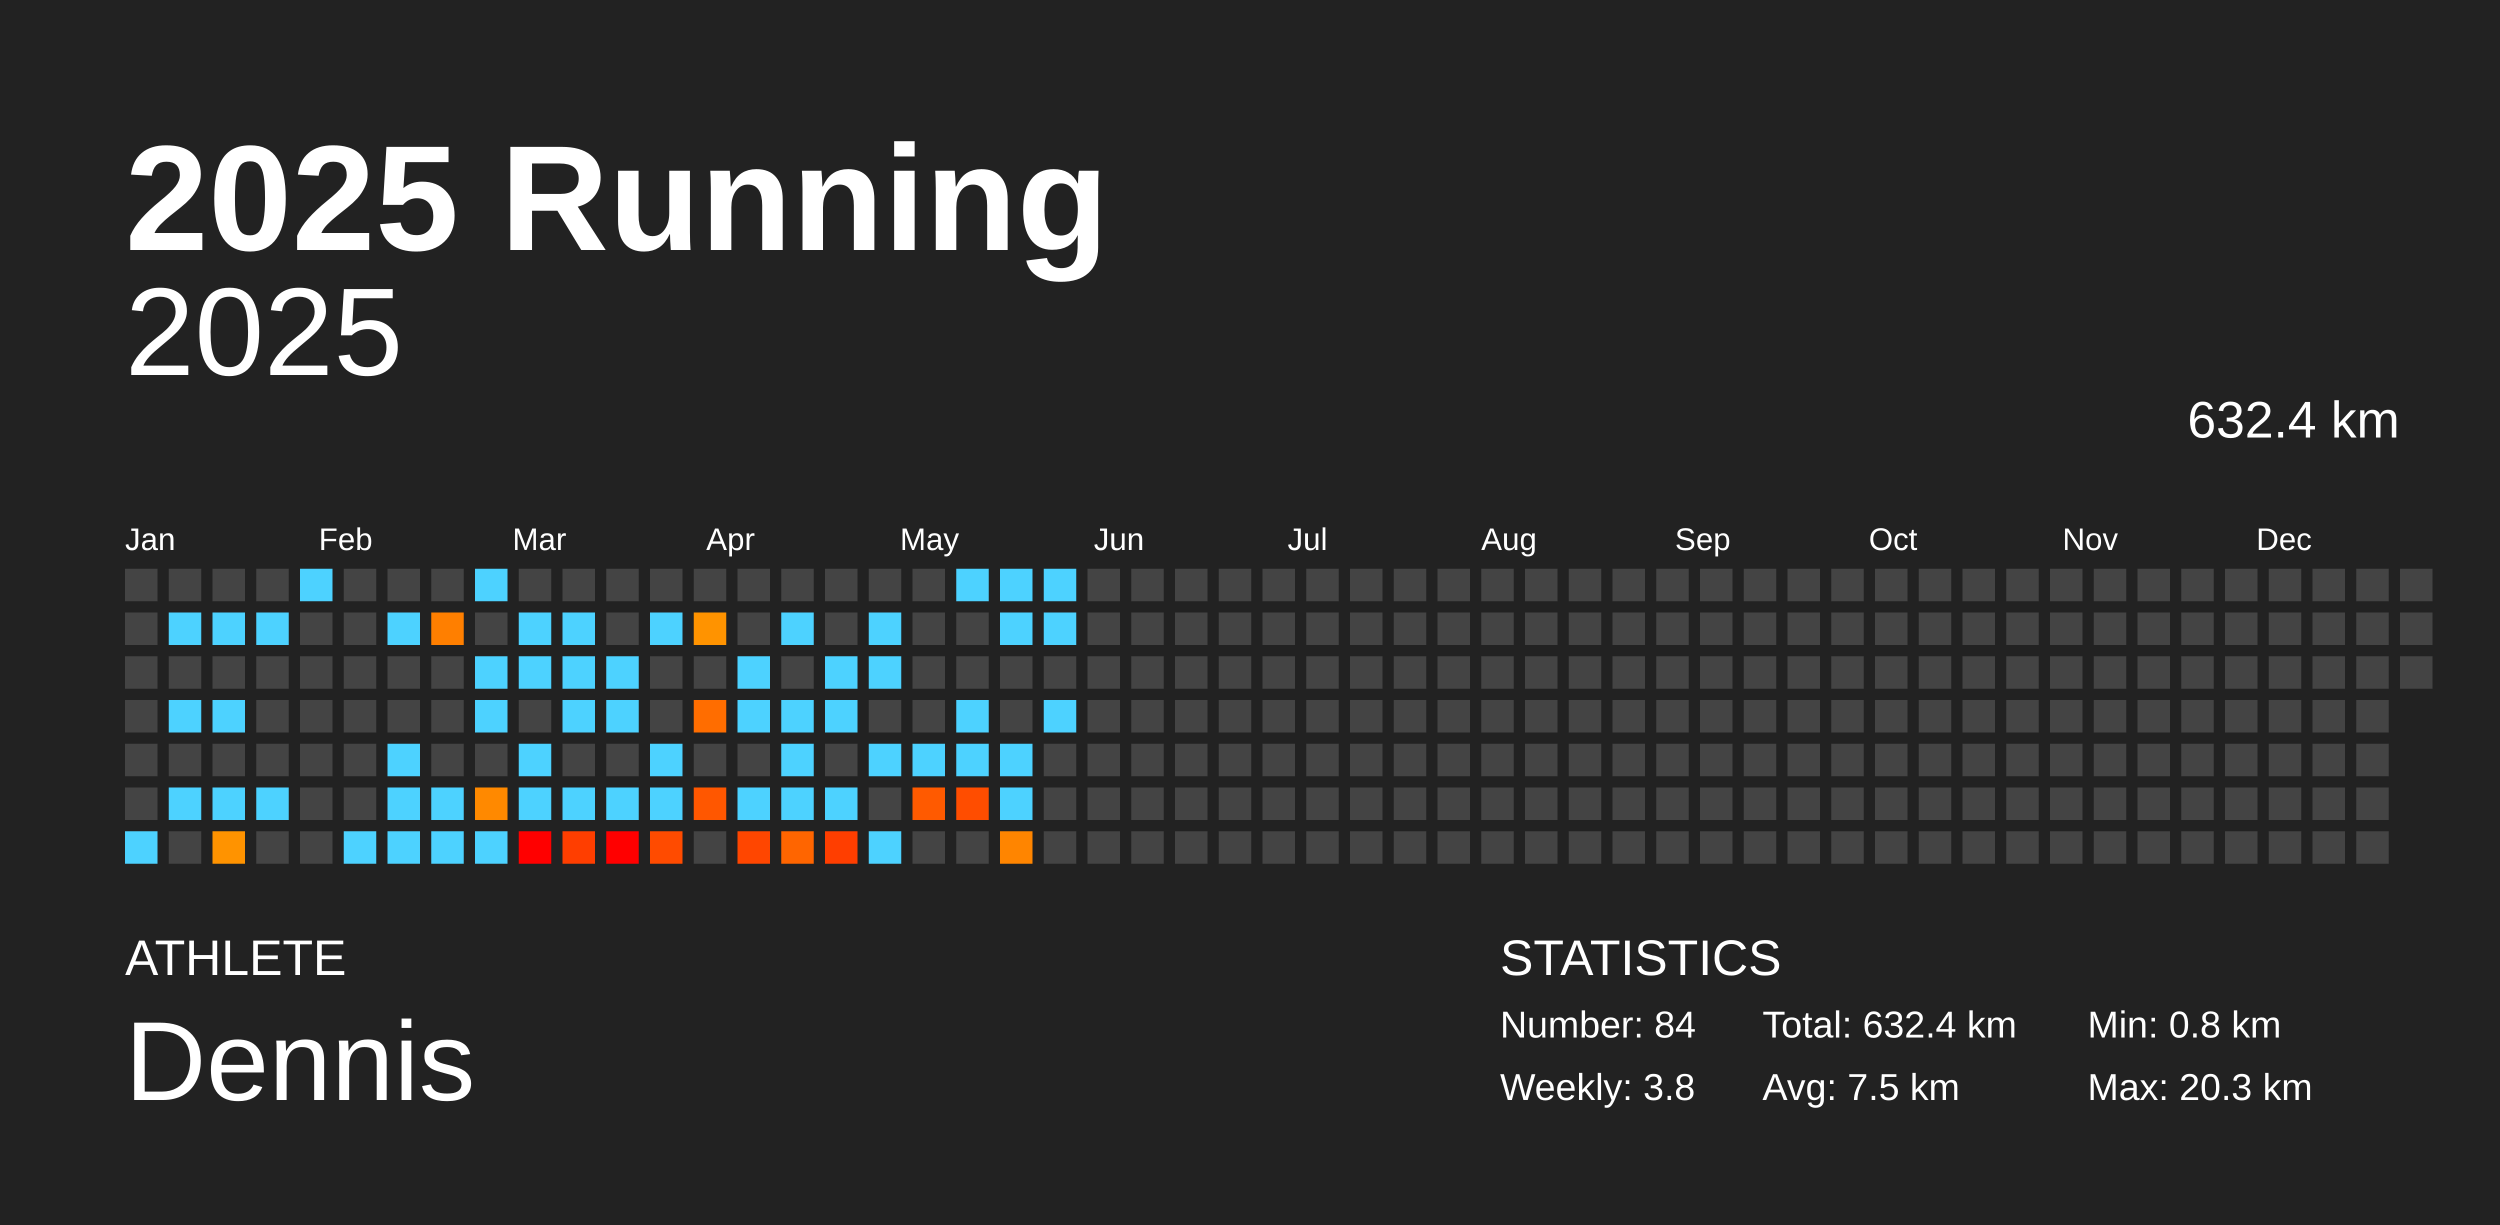
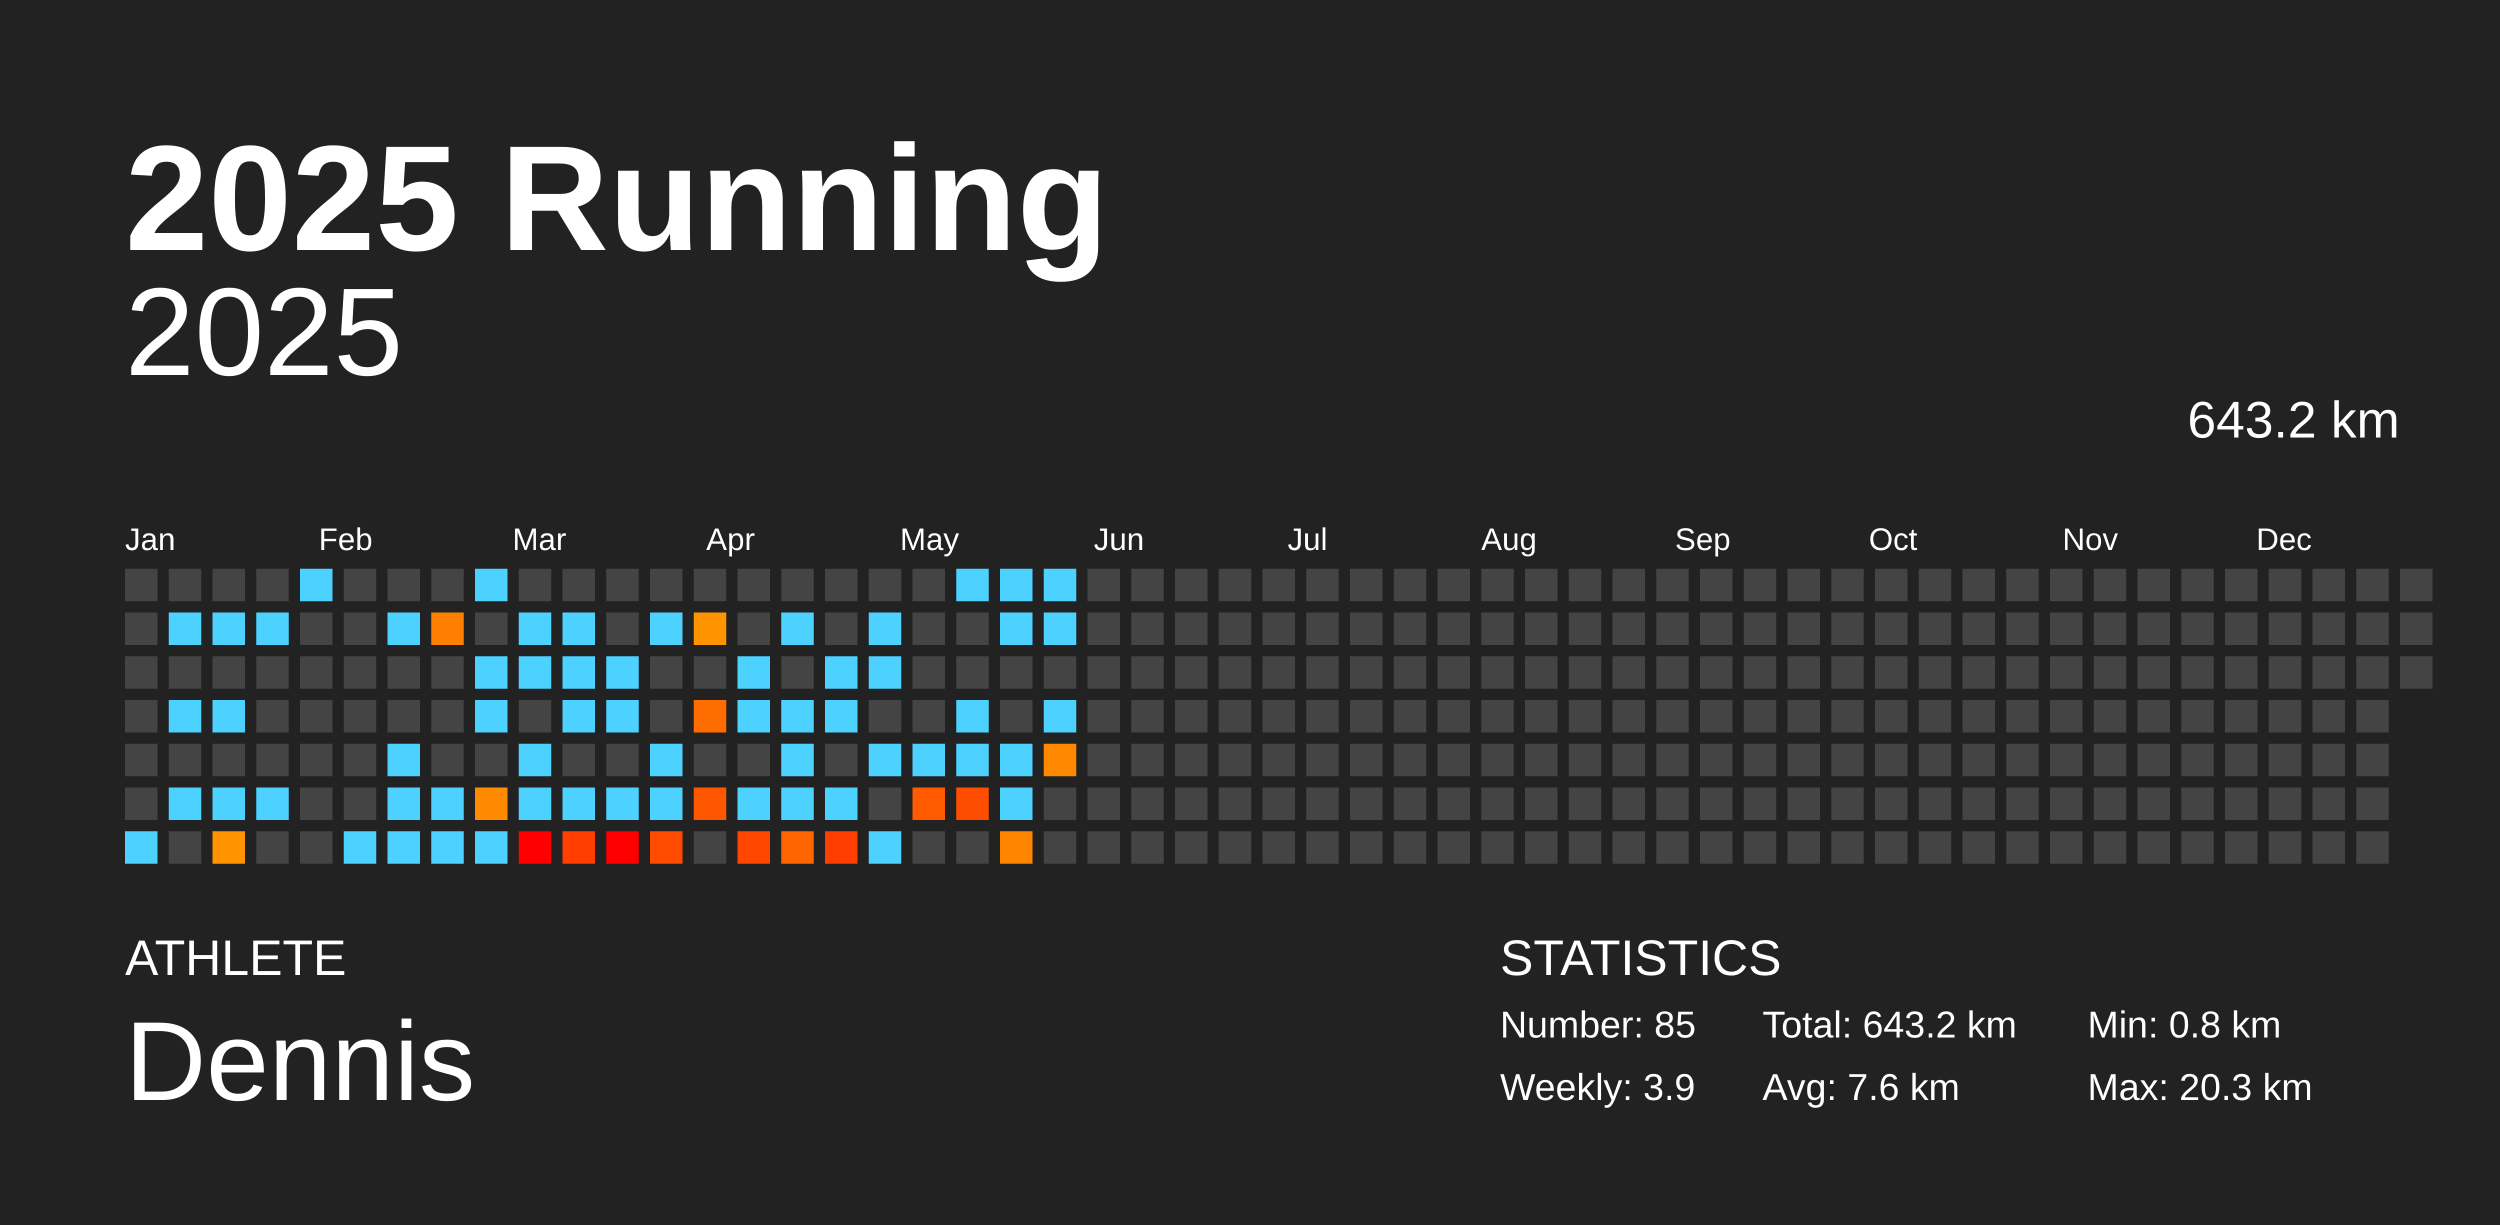
<svg xmlns="http://www.w3.org/2000/svg" baseProfile="full" height="98mm" version="1.1" viewBox="0,0,200,98" width="200mm">
  <defs />
  <rect fill="#222222" height="98" width="200" x="0" y="0" />
  <text fill="#FFFFFF" style="font-size:12px; font-family:Arial; font-weight:bold;" x="10" y="20">2025 Running</text>
  <text fill="#FFFFFF" style="font-size:4px; font-family:Arial" x="10" y="78">ATHLETE</text>
  <text fill="#FFFFFF" style="font-size:9px; font-family:Arial" x="10" y="88">Dennis</text>
  <text fill="#FFFFFF" style="font-size:4px; font-family:Arial" x="120" y="78">STATISTICS</text>
-   <text fill="#FFFFFF" style="font-size:3px; font-family:Arial" x="120" y="83">Number: 84</text>
-   <text fill="#FFFFFF" style="font-size:3px; font-family:Arial" x="120" y="88">Weekly: 3.8</text>
-   <text fill="#FFFFFF" style="font-size:3px; font-family:Arial" x="141" y="83">Total: 632.4 km</text>
-   <text fill="#FFFFFF" style="font-size:3px; font-family:Arial" x="141" y="88">Avg: 7.5 km</text>
+   <text fill="#FFFFFF" style="font-size:3px; font-family:Arial" x="120" y="83">Number: 85</text>
+   <text fill="#FFFFFF" style="font-size:3px; font-family:Arial" x="120" y="88">Weekly: 3.9</text>
+   <text fill="#FFFFFF" style="font-size:3px; font-family:Arial" x="141" y="83">Total: 643.2 km</text>
+   <text fill="#FFFFFF" style="font-size:3px; font-family:Arial" x="141" y="88">Avg: 7.6 km</text>
  <text fill="#FFFFFF" style="font-size:3px; font-family:Arial" x="167" y="83">Min: 0.8 km</text>
  <text fill="#FFFFFF" style="font-size:3px; font-family:Arial" x="167" y="88">Max: 20.3 km</text>
  <text alignment-baseline="hanging" fill="#FFFFFF" style="font-size:10.0px; font-family:Arial;" x="10" y="30">2025</text>
-   <text alignment-baseline="hanging" fill="#FFFFFF" style="font-size:4.125px; font-family:Arial;" x="175" y="35">632.4 km</text>
+   <text alignment-baseline="hanging" fill="#FFFFFF" style="font-size:4.125px; font-family:Arial;" x="175" y="35">643.2 km</text>
  <text fill="#FFFFFF" style="font-size:2.5px; font-family:Arial" x="10.0" y="44">Jan</text>
  <text fill="#FFFFFF" style="font-size:2.5px; font-family:Arial" x="25.5" y="44">Feb</text>
  <text fill="#FFFFFF" style="font-size:2.5px; font-family:Arial" x="41.0" y="44">Mar</text>
  <text fill="#FFFFFF" style="font-size:2.5px; font-family:Arial" x="56.5" y="44">Apr</text>
  <text fill="#FFFFFF" style="font-size:2.5px; font-family:Arial" x="72.0" y="44">May</text>
  <text fill="#FFFFFF" style="font-size:2.5px; font-family:Arial" x="87.5" y="44">Jun</text>
  <text fill="#FFFFFF" style="font-size:2.5px; font-family:Arial" x="103.0" y="44">Jul</text>
  <text fill="#FFFFFF" style="font-size:2.5px; font-family:Arial" x="118.5" y="44">Aug</text>
  <text fill="#FFFFFF" style="font-size:2.5px; font-family:Arial" x="134.0" y="44">Sep</text>
  <text fill="#FFFFFF" style="font-size:2.5px; font-family:Arial" x="149.5" y="44">Oct</text>
  <text fill="#FFFFFF" style="font-size:2.5px; font-family:Arial" x="165.0" y="44">Nov</text>
  <text fill="#FFFFFF" style="font-size:2.5px; font-family:Arial" x="180.5" y="44">Dec</text>
  <rect fill="#444444" height="2.6" width="2.6" x="10.0" y="45.5" />
  <rect fill="#444444" height="2.6" width="2.6" x="10.0" y="49.0" />
  <rect fill="#444444" height="2.6" width="2.6" x="10.0" y="52.5" />
  <rect fill="#444444" height="2.6" width="2.6" x="10.0" y="56.0" />
  <rect fill="#444444" height="2.6" width="2.6" x="10.0" y="59.5" />
  <rect fill="#444444" height="2.6" width="2.6" x="10.0" y="63.0" />
  <rect fill="#4dd2ff" height="2.6" width="2.6" x="10.0" y="66.5" />
  <rect fill="#444444" height="2.6" width="2.6" x="13.5" y="45.5" />
  <rect fill="#4dd2ff" height="2.6" width="2.6" x="13.5" y="49.0" />
  <rect fill="#444444" height="2.6" width="2.6" x="13.5" y="52.5" />
  <rect fill="#4dd2ff" height="2.6" width="2.6" x="13.5" y="56.0" />
  <rect fill="#444444" height="2.6" width="2.6" x="13.5" y="59.5" />
  <rect fill="#4dd2ff" height="2.6" width="2.6" x="13.5" y="63.0" />
  <rect fill="#444444" height="2.6" width="2.6" x="13.5" y="66.5" />
  <rect fill="#444444" height="2.6" width="2.6" x="17.0" y="45.5" />
  <rect fill="#4dd2ff" height="2.6" width="2.6" x="17.0" y="49.0" />
  <rect fill="#444444" height="2.6" width="2.6" x="17.0" y="52.5" />
  <rect fill="#4dd2ff" height="2.6" width="2.6" x="17.0" y="56.0" />
  <rect fill="#444444" height="2.6" width="2.6" x="17.0" y="59.5" />
  <rect fill="#4dd2ff" height="2.6" width="2.6" x="17.0" y="63.0" />
  <rect fill="#ff9300" height="2.6" width="2.6" x="17.0" y="66.5" />
  <rect fill="#444444" height="2.6" width="2.6" x="20.5" y="45.5" />
  <rect fill="#4dd2ff" height="2.6" width="2.6" x="20.5" y="49.0" />
  <rect fill="#444444" height="2.6" width="2.6" x="20.5" y="52.5" />
  <rect fill="#444444" height="2.6" width="2.6" x="20.5" y="56.0" />
  <rect fill="#444444" height="2.6" width="2.6" x="20.5" y="59.5" />
  <rect fill="#4dd2ff" height="2.6" width="2.6" x="20.5" y="63.0" />
  <rect fill="#444444" height="2.6" width="2.6" x="20.5" y="66.5" />
  <rect fill="#4dd2ff" height="2.6" width="2.6" x="24.0" y="45.5" />
  <rect fill="#444444" height="2.6" width="2.6" x="24.0" y="49.0" />
  <rect fill="#444444" height="2.6" width="2.6" x="24.0" y="52.5" />
  <rect fill="#444444" height="2.6" width="2.6" x="24.0" y="56.0" />
  <rect fill="#444444" height="2.6" width="2.6" x="24.0" y="59.5" />
  <rect fill="#444444" height="2.6" width="2.6" x="24.0" y="63.0" />
  <rect fill="#444444" height="2.6" width="2.6" x="24.0" y="66.5" />
  <rect fill="#444444" height="2.6" width="2.6" x="27.5" y="45.5" />
  <rect fill="#444444" height="2.6" width="2.6" x="27.5" y="49.0" />
  <rect fill="#444444" height="2.6" width="2.6" x="27.5" y="52.5" />
  <rect fill="#444444" height="2.6" width="2.6" x="27.5" y="56.0" />
  <rect fill="#444444" height="2.6" width="2.6" x="27.5" y="59.5" />
  <rect fill="#444444" height="2.6" width="2.6" x="27.5" y="63.0" />
  <rect fill="#4dd2ff" height="2.6" width="2.6" x="27.5" y="66.5" />
  <rect fill="#444444" height="2.6" width="2.6" x="31.0" y="45.5" />
  <rect fill="#4dd2ff" height="2.6" width="2.6" x="31.0" y="49.0" />
  <rect fill="#444444" height="2.6" width="2.6" x="31.0" y="52.5" />
  <rect fill="#444444" height="2.6" width="2.6" x="31.0" y="56.0" />
  <rect fill="#4dd2ff" height="2.6" width="2.6" x="31.0" y="59.5" />
  <rect fill="#4dd2ff" height="2.6" width="2.6" x="31.0" y="63.0" />
  <rect fill="#4dd2ff" height="2.6" width="2.6" x="31.0" y="66.5" />
  <rect fill="#444444" height="2.6" width="2.6" x="34.5" y="45.5" />
  <rect fill="#ff7f00" height="2.6" width="2.6" x="34.5" y="49.0" />
  <rect fill="#444444" height="2.6" width="2.6" x="34.5" y="52.5" />
  <rect fill="#444444" height="2.6" width="2.6" x="34.5" y="56.0" />
  <rect fill="#444444" height="2.6" width="2.6" x="34.5" y="59.5" />
  <rect fill="#4dd2ff" height="2.6" width="2.6" x="34.5" y="63.0" />
  <rect fill="#4dd2ff" height="2.6" width="2.6" x="34.5" y="66.5" />
  <rect fill="#4dd2ff" height="2.6" width="2.6" x="38.0" y="45.5" />
  <rect fill="#444444" height="2.6" width="2.6" x="38.0" y="49.0" />
  <rect fill="#4dd2ff" height="2.6" width="2.6" x="38.0" y="52.5" />
  <rect fill="#4dd2ff" height="2.6" width="2.6" x="38.0" y="56.0" />
  <rect fill="#444444" height="2.6" width="2.6" x="38.0" y="59.5" />
  <rect fill="#ff8900" height="2.6" width="2.6" x="38.0" y="63.0" />
  <rect fill="#4dd2ff" height="2.6" width="2.6" x="38.0" y="66.5" />
  <rect fill="#444444" height="2.6" width="2.6" x="41.5" y="45.5" />
  <rect fill="#4dd2ff" height="2.6" width="2.6" x="41.5" y="49.0" />
  <rect fill="#4dd2ff" height="2.6" width="2.6" x="41.5" y="52.5" />
  <rect fill="#444444" height="2.6" width="2.6" x="41.5" y="56.0" />
  <rect fill="#4dd2ff" height="2.6" width="2.6" x="41.5" y="59.5" />
  <rect fill="#4dd2ff" height="2.6" width="2.6" x="41.5" y="63.0" />
  <rect fill="red" height="2.6" width="2.6" x="41.5" y="66.5" />
  <rect fill="#444444" height="2.6" width="2.6" x="45.0" y="45.5" />
  <rect fill="#4dd2ff" height="2.6" width="2.6" x="45.0" y="49.0" />
  <rect fill="#4dd2ff" height="2.6" width="2.6" x="45.0" y="52.5" />
  <rect fill="#4dd2ff" height="2.6" width="2.6" x="45.0" y="56.0" />
  <rect fill="#444444" height="2.6" width="2.6" x="45.0" y="59.5" />
  <rect fill="#4dd2ff" height="2.6" width="2.6" x="45.0" y="63.0" />
  <rect fill="#ff3e00" height="2.6" width="2.6" x="45.0" y="66.5" />
  <rect fill="#444444" height="2.6" width="2.6" x="48.5" y="45.5" />
  <rect fill="#444444" height="2.6" width="2.6" x="48.5" y="49.0" />
  <rect fill="#4dd2ff" height="2.6" width="2.6" x="48.5" y="52.5" />
  <rect fill="#4dd2ff" height="2.6" width="2.6" x="48.5" y="56.0" />
  <rect fill="#444444" height="2.6" width="2.6" x="48.5" y="59.5" />
  <rect fill="#4dd2ff" height="2.6" width="2.6" x="48.5" y="63.0" />
  <rect fill="red" height="2.6" width="2.6" x="48.5" y="66.5" />
  <rect fill="#444444" height="2.6" width="2.6" x="52.0" y="45.5" />
  <rect fill="#4dd2ff" height="2.6" width="2.6" x="52.0" y="49.0" />
  <rect fill="#444444" height="2.6" width="2.6" x="52.0" y="52.5" />
  <rect fill="#444444" height="2.6" width="2.6" x="52.0" y="56.0" />
  <rect fill="#4dd2ff" height="2.6" width="2.6" x="52.0" y="59.5" />
  <rect fill="#4dd2ff" height="2.6" width="2.6" x="52.0" y="63.0" />
  <rect fill="#ff4b00" height="2.6" width="2.6" x="52.0" y="66.5" />
  <rect fill="#444444" height="2.6" width="2.6" x="55.5" y="45.5" />
  <rect fill="#ff9300" height="2.6" width="2.6" x="55.5" y="49.0" />
  <rect fill="#444444" height="2.6" width="2.6" x="55.5" y="52.5" />
  <rect fill="#ff6d00" height="2.6" width="2.6" x="55.5" y="56.0" />
  <rect fill="#444444" height="2.6" width="2.6" x="55.5" y="59.5" />
  <rect fill="#ff5700" height="2.6" width="2.6" x="55.5" y="63.0" />
  <rect fill="#444444" height="2.6" width="2.6" x="55.5" y="66.5" />
  <rect fill="#444444" height="2.6" width="2.6" x="59.0" y="45.5" />
  <rect fill="#444444" height="2.6" width="2.6" x="59.0" y="49.0" />
  <rect fill="#4dd2ff" height="2.6" width="2.6" x="59.0" y="52.5" />
  <rect fill="#4dd2ff" height="2.6" width="2.6" x="59.0" y="56.0" />
  <rect fill="#444444" height="2.6" width="2.6" x="59.0" y="59.5" />
  <rect fill="#4dd2ff" height="2.6" width="2.6" x="59.0" y="63.0" />
  <rect fill="#ff4600" height="2.6" width="2.6" x="59.0" y="66.5" />
  <rect fill="#444444" height="2.6" width="2.6" x="62.5" y="45.5" />
  <rect fill="#4dd2ff" height="2.6" width="2.6" x="62.5" y="49.0" />
  <rect fill="#444444" height="2.6" width="2.6" x="62.5" y="52.5" />
  <rect fill="#4dd2ff" height="2.6" width="2.6" x="62.5" y="56.0" />
  <rect fill="#4dd2ff" height="2.6" width="2.6" x="62.5" y="59.5" />
  <rect fill="#4dd2ff" height="2.6" width="2.6" x="62.5" y="63.0" />
  <rect fill="#ff6500" height="2.6" width="2.6" x="62.5" y="66.5" />
  <rect fill="#444444" height="2.6" width="2.6" x="66.0" y="45.5" />
  <rect fill="#444444" height="2.6" width="2.6" x="66.0" y="49.0" />
  <rect fill="#4dd2ff" height="2.6" width="2.6" x="66.0" y="52.5" />
  <rect fill="#4dd2ff" height="2.6" width="2.6" x="66.0" y="56.0" />
  <rect fill="#444444" height="2.6" width="2.6" x="66.0" y="59.5" />
  <rect fill="#4dd2ff" height="2.6" width="2.6" x="66.0" y="63.0" />
  <rect fill="#ff3e00" height="2.6" width="2.6" x="66.0" y="66.5" />
  <rect fill="#444444" height="2.6" width="2.6" x="69.5" y="45.5" />
  <rect fill="#4dd2ff" height="2.6" width="2.6" x="69.5" y="49.0" />
  <rect fill="#4dd2ff" height="2.6" width="2.6" x="69.5" y="52.5" />
  <rect fill="#444444" height="2.6" width="2.6" x="69.5" y="56.0" />
  <rect fill="#4dd2ff" height="2.6" width="2.6" x="69.5" y="59.5" />
  <rect fill="#444444" height="2.6" width="2.6" x="69.5" y="63.0" />
  <rect fill="#4dd2ff" height="2.6" width="2.6" x="69.5" y="66.5" />
  <rect fill="#444444" height="2.6" width="2.6" x="73.0" y="45.5" />
  <rect fill="#444444" height="2.6" width="2.6" x="73.0" y="49.0" />
  <rect fill="#444444" height="2.6" width="2.6" x="73.0" y="52.5" />
  <rect fill="#444444" height="2.6" width="2.6" x="73.0" y="56.0" />
  <rect fill="#4dd2ff" height="2.6" width="2.6" x="73.0" y="59.5" />
  <rect fill="#ff5a00" height="2.6" width="2.6" x="73.0" y="63.0" />
  <rect fill="#444444" height="2.6" width="2.6" x="73.0" y="66.5" />
  <rect fill="#4dd2ff" height="2.6" width="2.6" x="76.5" y="45.5" />
  <rect fill="#444444" height="2.6" width="2.6" x="76.5" y="49.0" />
  <rect fill="#444444" height="2.6" width="2.6" x="76.5" y="52.5" />
  <rect fill="#4dd2ff" height="2.6" width="2.6" x="76.5" y="56.0" />
  <rect fill="#4dd2ff" height="2.6" width="2.6" x="76.5" y="59.5" />
  <rect fill="#ff4d00" height="2.6" width="2.6" x="76.5" y="63.0" />
  <rect fill="#444444" height="2.6" width="2.6" x="76.5" y="66.5" />
  <rect fill="#4dd2ff" height="2.6" width="2.6" x="80.0" y="45.5" />
  <rect fill="#4dd2ff" height="2.6" width="2.6" x="80.0" y="49.0" />
  <rect fill="#444444" height="2.6" width="2.6" x="80.0" y="52.5" />
  <rect fill="#444444" height="2.6" width="2.6" x="80.0" y="56.0" />
  <rect fill="#4dd2ff" height="2.6" width="2.6" x="80.0" y="59.5" />
  <rect fill="#4dd2ff" height="2.6" width="2.6" x="80.0" y="63.0" />
  <rect fill="#ff8500" height="2.6" width="2.6" x="80.0" y="66.5" />
  <rect fill="#4dd2ff" height="2.6" width="2.6" x="83.5" y="45.5" />
  <rect fill="#4dd2ff" height="2.6" width="2.6" x="83.5" y="49.0" />
  <rect fill="#444444" height="2.6" width="2.6" x="83.5" y="52.5" />
  <rect fill="#4dd2ff" height="2.6" width="2.6" x="83.5" y="56.0" />
-   <rect fill="#444444" height="2.6" width="2.6" x="83.5" y="59.5" />
+   <rect fill="#ff8800" height="2.6" width="2.6" x="83.5" y="59.5" />
  <rect fill="#444444" height="2.6" width="2.6" x="83.5" y="63.0" />
  <rect fill="#444444" height="2.6" width="2.6" x="83.5" y="66.5" />
  <rect fill="#444444" height="2.6" width="2.6" x="87.0" y="45.5" />
  <rect fill="#444444" height="2.6" width="2.6" x="87.0" y="49.0" />
  <rect fill="#444444" height="2.6" width="2.6" x="87.0" y="52.5" />
  <rect fill="#444444" height="2.6" width="2.6" x="87.0" y="56.0" />
  <rect fill="#444444" height="2.6" width="2.6" x="87.0" y="59.5" />
  <rect fill="#444444" height="2.6" width="2.6" x="87.0" y="63.0" />
  <rect fill="#444444" height="2.6" width="2.6" x="87.0" y="66.5" />
  <rect fill="#444444" height="2.6" width="2.6" x="90.5" y="45.5" />
  <rect fill="#444444" height="2.6" width="2.6" x="90.5" y="49.0" />
  <rect fill="#444444" height="2.6" width="2.6" x="90.5" y="52.5" />
  <rect fill="#444444" height="2.6" width="2.6" x="90.5" y="56.0" />
  <rect fill="#444444" height="2.6" width="2.6" x="90.5" y="59.5" />
  <rect fill="#444444" height="2.6" width="2.6" x="90.5" y="63.0" />
  <rect fill="#444444" height="2.6" width="2.6" x="90.5" y="66.5" />
  <rect fill="#444444" height="2.6" width="2.6" x="94.0" y="45.5" />
  <rect fill="#444444" height="2.6" width="2.6" x="94.0" y="49.0" />
  <rect fill="#444444" height="2.6" width="2.6" x="94.0" y="52.5" />
  <rect fill="#444444" height="2.6" width="2.6" x="94.0" y="56.0" />
  <rect fill="#444444" height="2.6" width="2.6" x="94.0" y="59.5" />
  <rect fill="#444444" height="2.6" width="2.6" x="94.0" y="63.0" />
  <rect fill="#444444" height="2.6" width="2.6" x="94.0" y="66.5" />
  <rect fill="#444444" height="2.6" width="2.6" x="97.5" y="45.5" />
  <rect fill="#444444" height="2.6" width="2.6" x="97.5" y="49.0" />
  <rect fill="#444444" height="2.6" width="2.6" x="97.5" y="52.5" />
  <rect fill="#444444" height="2.6" width="2.6" x="97.5" y="56.0" />
  <rect fill="#444444" height="2.6" width="2.6" x="97.5" y="59.5" />
  <rect fill="#444444" height="2.6" width="2.6" x="97.5" y="63.0" />
  <rect fill="#444444" height="2.6" width="2.6" x="97.5" y="66.5" />
  <rect fill="#444444" height="2.6" width="2.6" x="101.0" y="45.5" />
  <rect fill="#444444" height="2.6" width="2.6" x="101.0" y="49.0" />
  <rect fill="#444444" height="2.6" width="2.6" x="101.0" y="52.5" />
  <rect fill="#444444" height="2.6" width="2.6" x="101.0" y="56.0" />
  <rect fill="#444444" height="2.6" width="2.6" x="101.0" y="59.5" />
  <rect fill="#444444" height="2.6" width="2.6" x="101.0" y="63.0" />
  <rect fill="#444444" height="2.6" width="2.6" x="101.0" y="66.5" />
  <rect fill="#444444" height="2.6" width="2.6" x="104.5" y="45.5" />
  <rect fill="#444444" height="2.6" width="2.6" x="104.5" y="49.0" />
  <rect fill="#444444" height="2.6" width="2.6" x="104.5" y="52.5" />
  <rect fill="#444444" height="2.6" width="2.6" x="104.5" y="56.0" />
  <rect fill="#444444" height="2.6" width="2.6" x="104.5" y="59.5" />
  <rect fill="#444444" height="2.6" width="2.6" x="104.5" y="63.0" />
  <rect fill="#444444" height="2.6" width="2.6" x="104.5" y="66.5" />
  <rect fill="#444444" height="2.6" width="2.6" x="108.0" y="45.5" />
  <rect fill="#444444" height="2.6" width="2.6" x="108.0" y="49.0" />
  <rect fill="#444444" height="2.6" width="2.6" x="108.0" y="52.5" />
  <rect fill="#444444" height="2.6" width="2.6" x="108.0" y="56.0" />
  <rect fill="#444444" height="2.6" width="2.6" x="108.0" y="59.5" />
  <rect fill="#444444" height="2.6" width="2.6" x="108.0" y="63.0" />
  <rect fill="#444444" height="2.6" width="2.6" x="108.0" y="66.5" />
  <rect fill="#444444" height="2.6" width="2.6" x="111.5" y="45.5" />
  <rect fill="#444444" height="2.6" width="2.6" x="111.5" y="49.0" />
  <rect fill="#444444" height="2.6" width="2.6" x="111.5" y="52.5" />
  <rect fill="#444444" height="2.6" width="2.6" x="111.5" y="56.0" />
  <rect fill="#444444" height="2.6" width="2.6" x="111.5" y="59.5" />
  <rect fill="#444444" height="2.6" width="2.6" x="111.5" y="63.0" />
  <rect fill="#444444" height="2.6" width="2.6" x="111.5" y="66.5" />
  <rect fill="#444444" height="2.6" width="2.6" x="115.0" y="45.5" />
  <rect fill="#444444" height="2.6" width="2.6" x="115.0" y="49.0" />
  <rect fill="#444444" height="2.6" width="2.6" x="115.0" y="52.5" />
  <rect fill="#444444" height="2.6" width="2.6" x="115.0" y="56.0" />
  <rect fill="#444444" height="2.6" width="2.6" x="115.0" y="59.5" />
  <rect fill="#444444" height="2.6" width="2.6" x="115.0" y="63.0" />
  <rect fill="#444444" height="2.6" width="2.6" x="115.0" y="66.5" />
  <rect fill="#444444" height="2.6" width="2.6" x="118.5" y="45.5" />
  <rect fill="#444444" height="2.6" width="2.6" x="118.5" y="49.0" />
  <rect fill="#444444" height="2.6" width="2.6" x="118.5" y="52.5" />
  <rect fill="#444444" height="2.6" width="2.6" x="118.5" y="56.0" />
  <rect fill="#444444" height="2.6" width="2.6" x="118.5" y="59.5" />
  <rect fill="#444444" height="2.6" width="2.6" x="118.5" y="63.0" />
  <rect fill="#444444" height="2.6" width="2.6" x="118.5" y="66.5" />
  <rect fill="#444444" height="2.6" width="2.6" x="122.0" y="45.5" />
  <rect fill="#444444" height="2.6" width="2.6" x="122.0" y="49.0" />
  <rect fill="#444444" height="2.6" width="2.6" x="122.0" y="52.5" />
  <rect fill="#444444" height="2.6" width="2.6" x="122.0" y="56.0" />
  <rect fill="#444444" height="2.6" width="2.6" x="122.0" y="59.5" />
  <rect fill="#444444" height="2.6" width="2.6" x="122.0" y="63.0" />
  <rect fill="#444444" height="2.6" width="2.6" x="122.0" y="66.5" />
  <rect fill="#444444" height="2.6" width="2.6" x="125.5" y="45.5" />
  <rect fill="#444444" height="2.6" width="2.6" x="125.5" y="49.0" />
  <rect fill="#444444" height="2.6" width="2.6" x="125.5" y="52.5" />
  <rect fill="#444444" height="2.6" width="2.6" x="125.5" y="56.0" />
  <rect fill="#444444" height="2.6" width="2.6" x="125.5" y="59.5" />
  <rect fill="#444444" height="2.6" width="2.6" x="125.5" y="63.0" />
  <rect fill="#444444" height="2.6" width="2.6" x="125.5" y="66.5" />
  <rect fill="#444444" height="2.6" width="2.6" x="129.0" y="45.5" />
  <rect fill="#444444" height="2.6" width="2.6" x="129.0" y="49.0" />
  <rect fill="#444444" height="2.6" width="2.6" x="129.0" y="52.5" />
  <rect fill="#444444" height="2.6" width="2.6" x="129.0" y="56.0" />
  <rect fill="#444444" height="2.6" width="2.6" x="129.0" y="59.5" />
  <rect fill="#444444" height="2.6" width="2.6" x="129.0" y="63.0" />
  <rect fill="#444444" height="2.6" width="2.6" x="129.0" y="66.5" />
  <rect fill="#444444" height="2.6" width="2.6" x="132.5" y="45.5" />
  <rect fill="#444444" height="2.6" width="2.6" x="132.5" y="49.0" />
  <rect fill="#444444" height="2.6" width="2.6" x="132.5" y="52.5" />
  <rect fill="#444444" height="2.6" width="2.6" x="132.5" y="56.0" />
  <rect fill="#444444" height="2.6" width="2.6" x="132.5" y="59.5" />
  <rect fill="#444444" height="2.6" width="2.6" x="132.5" y="63.0" />
  <rect fill="#444444" height="2.6" width="2.6" x="132.5" y="66.5" />
  <rect fill="#444444" height="2.6" width="2.6" x="136.0" y="45.5" />
  <rect fill="#444444" height="2.6" width="2.6" x="136.0" y="49.0" />
  <rect fill="#444444" height="2.6" width="2.6" x="136.0" y="52.5" />
  <rect fill="#444444" height="2.6" width="2.6" x="136.0" y="56.0" />
  <rect fill="#444444" height="2.6" width="2.6" x="136.0" y="59.5" />
  <rect fill="#444444" height="2.6" width="2.6" x="136.0" y="63.0" />
  <rect fill="#444444" height="2.6" width="2.6" x="136.0" y="66.5" />
  <rect fill="#444444" height="2.6" width="2.6" x="139.5" y="45.5" />
  <rect fill="#444444" height="2.6" width="2.6" x="139.5" y="49.0" />
  <rect fill="#444444" height="2.6" width="2.6" x="139.5" y="52.5" />
  <rect fill="#444444" height="2.6" width="2.6" x="139.5" y="56.0" />
  <rect fill="#444444" height="2.6" width="2.6" x="139.5" y="59.5" />
  <rect fill="#444444" height="2.6" width="2.6" x="139.5" y="63.0" />
  <rect fill="#444444" height="2.6" width="2.6" x="139.5" y="66.5" />
  <rect fill="#444444" height="2.6" width="2.6" x="143.0" y="45.5" />
  <rect fill="#444444" height="2.6" width="2.6" x="143.0" y="49.0" />
  <rect fill="#444444" height="2.6" width="2.6" x="143.0" y="52.5" />
  <rect fill="#444444" height="2.6" width="2.6" x="143.0" y="56.0" />
  <rect fill="#444444" height="2.6" width="2.6" x="143.0" y="59.5" />
  <rect fill="#444444" height="2.6" width="2.6" x="143.0" y="63.0" />
  <rect fill="#444444" height="2.6" width="2.6" x="143.0" y="66.5" />
  <rect fill="#444444" height="2.6" width="2.6" x="146.5" y="45.5" />
  <rect fill="#444444" height="2.6" width="2.6" x="146.5" y="49.0" />
  <rect fill="#444444" height="2.6" width="2.6" x="146.5" y="52.5" />
  <rect fill="#444444" height="2.6" width="2.6" x="146.5" y="56.0" />
  <rect fill="#444444" height="2.6" width="2.6" x="146.5" y="59.5" />
  <rect fill="#444444" height="2.6" width="2.6" x="146.5" y="63.0" />
  <rect fill="#444444" height="2.6" width="2.6" x="146.5" y="66.5" />
  <rect fill="#444444" height="2.6" width="2.6" x="150.0" y="45.5" />
  <rect fill="#444444" height="2.6" width="2.6" x="150.0" y="49.0" />
  <rect fill="#444444" height="2.6" width="2.6" x="150.0" y="52.5" />
  <rect fill="#444444" height="2.6" width="2.6" x="150.0" y="56.0" />
  <rect fill="#444444" height="2.6" width="2.6" x="150.0" y="59.5" />
  <rect fill="#444444" height="2.6" width="2.6" x="150.0" y="63.0" />
  <rect fill="#444444" height="2.6" width="2.6" x="150.0" y="66.5" />
  <rect fill="#444444" height="2.6" width="2.6" x="153.5" y="45.5" />
  <rect fill="#444444" height="2.6" width="2.6" x="153.5" y="49.0" />
  <rect fill="#444444" height="2.6" width="2.6" x="153.5" y="52.5" />
  <rect fill="#444444" height="2.6" width="2.6" x="153.5" y="56.0" />
  <rect fill="#444444" height="2.6" width="2.6" x="153.5" y="59.5" />
  <rect fill="#444444" height="2.6" width="2.6" x="153.5" y="63.0" />
  <rect fill="#444444" height="2.6" width="2.6" x="153.5" y="66.5" />
  <rect fill="#444444" height="2.6" width="2.6" x="157.0" y="45.5" />
  <rect fill="#444444" height="2.6" width="2.6" x="157.0" y="49.0" />
  <rect fill="#444444" height="2.6" width="2.6" x="157.0" y="52.5" />
  <rect fill="#444444" height="2.6" width="2.6" x="157.0" y="56.0" />
  <rect fill="#444444" height="2.6" width="2.6" x="157.0" y="59.5" />
  <rect fill="#444444" height="2.6" width="2.6" x="157.0" y="63.0" />
  <rect fill="#444444" height="2.6" width="2.6" x="157.0" y="66.5" />
  <rect fill="#444444" height="2.6" width="2.6" x="160.5" y="45.5" />
  <rect fill="#444444" height="2.6" width="2.6" x="160.5" y="49.0" />
  <rect fill="#444444" height="2.6" width="2.6" x="160.5" y="52.5" />
  <rect fill="#444444" height="2.6" width="2.6" x="160.5" y="56.0" />
  <rect fill="#444444" height="2.6" width="2.6" x="160.5" y="59.5" />
  <rect fill="#444444" height="2.6" width="2.6" x="160.5" y="63.0" />
  <rect fill="#444444" height="2.6" width="2.6" x="160.5" y="66.5" />
  <rect fill="#444444" height="2.6" width="2.6" x="164.0" y="45.5" />
  <rect fill="#444444" height="2.6" width="2.6" x="164.0" y="49.0" />
  <rect fill="#444444" height="2.6" width="2.6" x="164.0" y="52.5" />
  <rect fill="#444444" height="2.6" width="2.6" x="164.0" y="56.0" />
  <rect fill="#444444" height="2.6" width="2.6" x="164.0" y="59.5" />
  <rect fill="#444444" height="2.6" width="2.6" x="164.0" y="63.0" />
  <rect fill="#444444" height="2.6" width="2.6" x="164.0" y="66.5" />
  <rect fill="#444444" height="2.6" width="2.6" x="167.5" y="45.5" />
  <rect fill="#444444" height="2.6" width="2.6" x="167.5" y="49.0" />
  <rect fill="#444444" height="2.6" width="2.6" x="167.5" y="52.5" />
  <rect fill="#444444" height="2.6" width="2.6" x="167.5" y="56.0" />
  <rect fill="#444444" height="2.6" width="2.6" x="167.5" y="59.5" />
  <rect fill="#444444" height="2.6" width="2.6" x="167.5" y="63.0" />
  <rect fill="#444444" height="2.6" width="2.6" x="167.5" y="66.5" />
  <rect fill="#444444" height="2.6" width="2.6" x="171.0" y="45.5" />
  <rect fill="#444444" height="2.6" width="2.6" x="171.0" y="49.0" />
  <rect fill="#444444" height="2.6" width="2.6" x="171.0" y="52.5" />
  <rect fill="#444444" height="2.6" width="2.6" x="171.0" y="56.0" />
  <rect fill="#444444" height="2.6" width="2.6" x="171.0" y="59.5" />
  <rect fill="#444444" height="2.6" width="2.6" x="171.0" y="63.0" />
  <rect fill="#444444" height="2.6" width="2.6" x="171.0" y="66.5" />
  <rect fill="#444444" height="2.6" width="2.6" x="174.5" y="45.5" />
  <rect fill="#444444" height="2.6" width="2.6" x="174.5" y="49.0" />
  <rect fill="#444444" height="2.6" width="2.6" x="174.5" y="52.5" />
  <rect fill="#444444" height="2.6" width="2.6" x="174.5" y="56.0" />
  <rect fill="#444444" height="2.6" width="2.6" x="174.5" y="59.5" />
  <rect fill="#444444" height="2.6" width="2.6" x="174.5" y="63.0" />
  <rect fill="#444444" height="2.6" width="2.6" x="174.5" y="66.5" />
  <rect fill="#444444" height="2.6" width="2.6" x="178.0" y="45.5" />
  <rect fill="#444444" height="2.6" width="2.6" x="178.0" y="49.0" />
  <rect fill="#444444" height="2.6" width="2.6" x="178.0" y="52.5" />
  <rect fill="#444444" height="2.6" width="2.6" x="178.0" y="56.0" />
  <rect fill="#444444" height="2.6" width="2.6" x="178.0" y="59.5" />
  <rect fill="#444444" height="2.6" width="2.6" x="178.0" y="63.0" />
  <rect fill="#444444" height="2.6" width="2.6" x="178.0" y="66.5" />
  <rect fill="#444444" height="2.6" width="2.6" x="181.5" y="45.5" />
  <rect fill="#444444" height="2.6" width="2.6" x="181.5" y="49.0" />
  <rect fill="#444444" height="2.6" width="2.6" x="181.5" y="52.5" />
  <rect fill="#444444" height="2.6" width="2.6" x="181.5" y="56.0" />
  <rect fill="#444444" height="2.6" width="2.6" x="181.5" y="59.5" />
  <rect fill="#444444" height="2.6" width="2.6" x="181.5" y="63.0" />
  <rect fill="#444444" height="2.6" width="2.6" x="181.5" y="66.5" />
  <rect fill="#444444" height="2.6" width="2.6" x="185.0" y="45.5" />
  <rect fill="#444444" height="2.6" width="2.6" x="185.0" y="49.0" />
  <rect fill="#444444" height="2.6" width="2.6" x="185.0" y="52.5" />
  <rect fill="#444444" height="2.6" width="2.6" x="185.0" y="56.0" />
  <rect fill="#444444" height="2.6" width="2.6" x="185.0" y="59.5" />
  <rect fill="#444444" height="2.6" width="2.6" x="185.0" y="63.0" />
  <rect fill="#444444" height="2.6" width="2.6" x="185.0" y="66.5" />
  <rect fill="#444444" height="2.6" width="2.6" x="188.5" y="45.5" />
  <rect fill="#444444" height="2.6" width="2.6" x="188.5" y="49.0" />
  <rect fill="#444444" height="2.6" width="2.6" x="188.5" y="52.5" />
  <rect fill="#444444" height="2.6" width="2.6" x="188.5" y="56.0" />
  <rect fill="#444444" height="2.6" width="2.6" x="188.5" y="59.5" />
  <rect fill="#444444" height="2.6" width="2.6" x="188.5" y="63.0" />
  <rect fill="#444444" height="2.6" width="2.6" x="188.5" y="66.5" />
  <rect fill="#444444" height="2.6" width="2.6" x="192.0" y="45.5" />
  <rect fill="#444444" height="2.6" width="2.6" x="192.0" y="49.0" />
  <rect fill="#444444" height="2.6" width="2.6" x="192.0" y="52.5" />
</svg>
